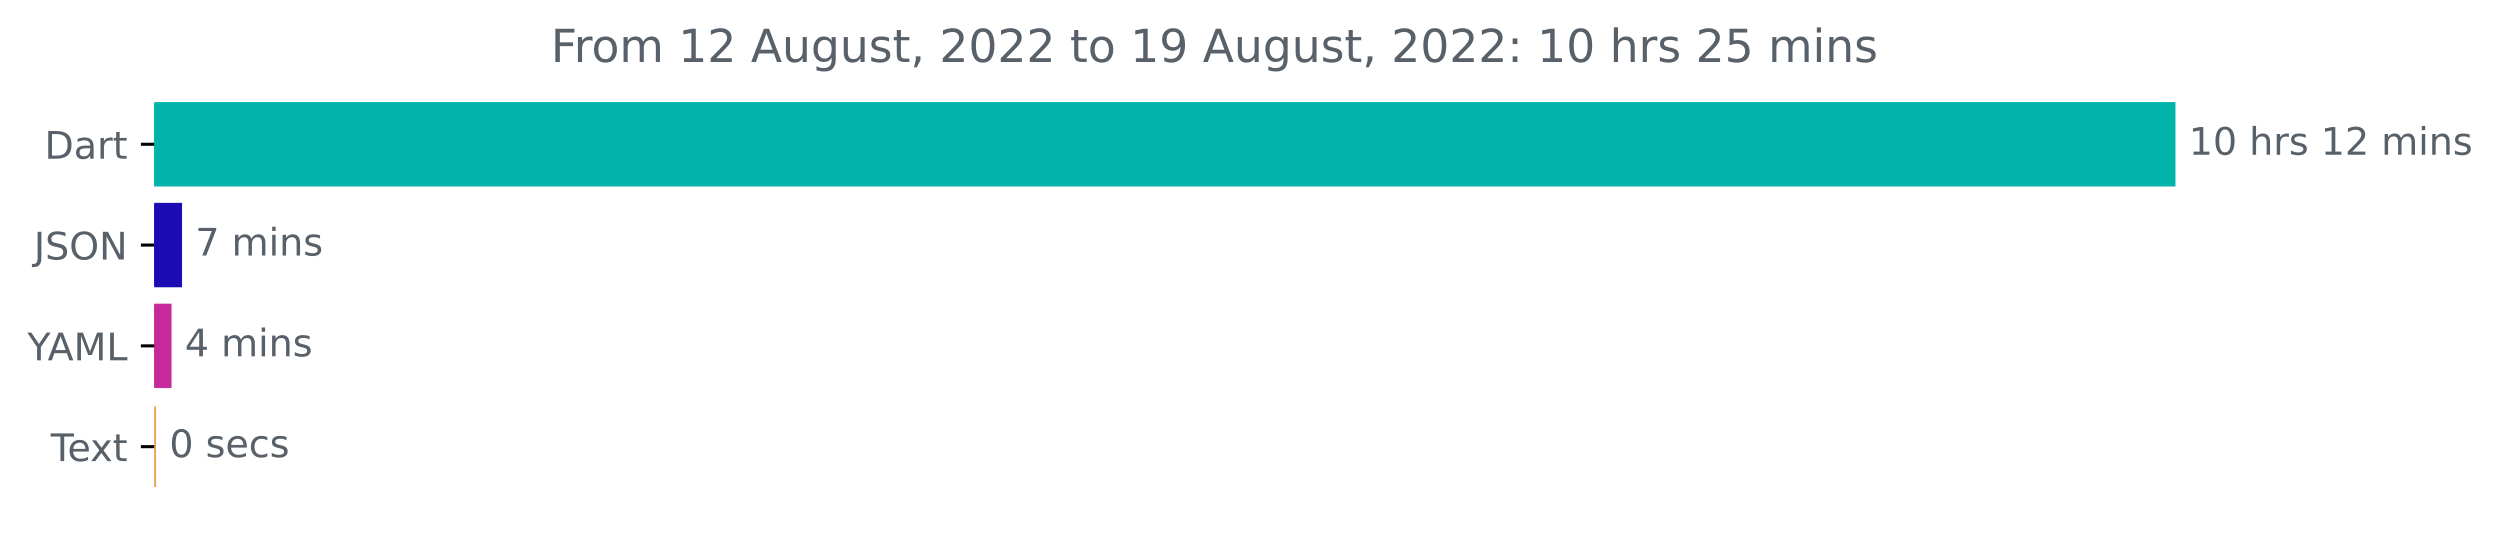
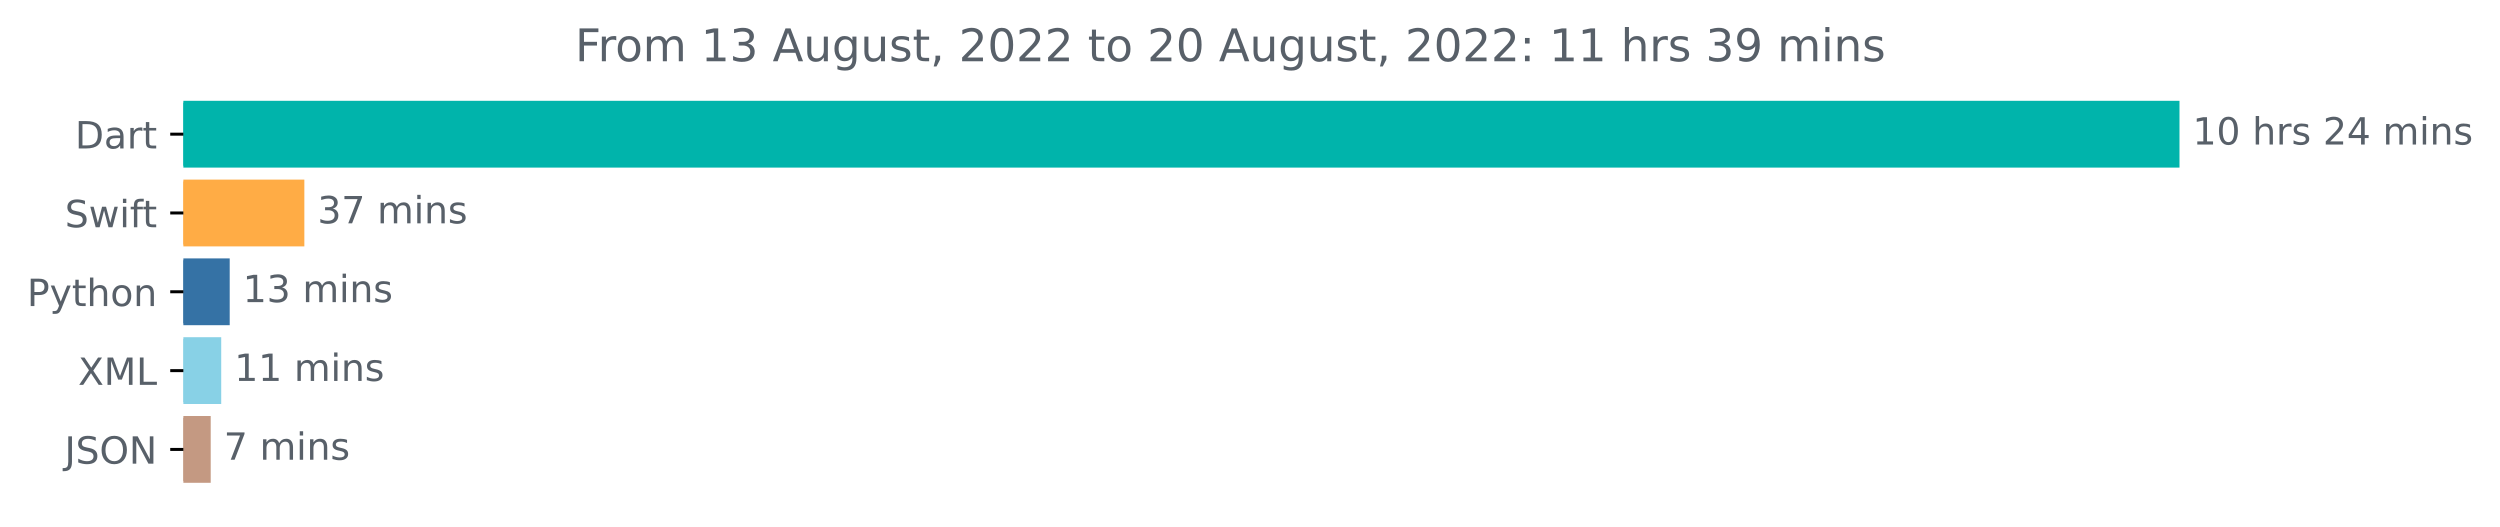
- <svg xmlns="http://www.w3.org/2000/svg" xmlns:xlink="http://www.w3.org/1999/xlink" width="657.91pt" height="140.398pt" viewBox="0 0 657.91 140.398" version="1.1">
+ <svg xmlns="http://www.w3.org/2000/svg" xmlns:xlink="http://www.w3.org/1999/xlink" width="666.199pt" height="140.398pt" viewBox="0 0 666.199 140.398" version="1.1">
  <defs>
    <style type="text/css">*{stroke-linejoin: round; stroke-linecap: butt}</style>
  </defs>
  <g id="figure_1">
    <g id="patch_1">
-       <path d="M 0 140.398  L 657.91 140.398  L 657.91 0  L 0 0  L 0 140.398  z " style="fill: none" />
+       <path d="M 0 140.398  L 666.199 140.398  L 666.199 0  L 0 0  L 0 140.398  z " style="fill: none" />
    </g>
    <g id="axes_1">
      <g id="patch_2">
-         <path d="M 40.573 27.358  L 572.002 27.358  L 572.002 48.579  L 40.573 48.579  z " clip-path="url(#p75d5f4f0c6)" style="fill: #00b4ab; stroke: #00b4ab; stroke-linejoin: miter" />
+         <path d="M 48.862 27.358  L 580.291 27.358  L 580.291 44.158  L 48.862 44.158  z " clip-path="url(#pfe76f224ee)" style="fill: #00b4ab; stroke: #00b4ab; stroke-linejoin: miter" />
      </g>
      <g id="patch_3">
-         <path d="M 40.573 53.884  L 47.407 53.884  L 47.407 75.105  L 40.573 75.105  z " clip-path="url(#p75d5f4f0c6)" style="fill: #1b0cb4; stroke: #1b0cb4; stroke-linejoin: miter" />
+         <path d="M 48.862 48.358  L 80.603 48.358  L 80.603 65.158  L 48.862 65.158  z " clip-path="url(#pfe76f224ee)" style="fill: #ffac45; stroke: #ffac45; stroke-linejoin: miter" />
      </g>
      <g id="patch_4">
-         <path d="M 40.573 80.411  L 44.641 80.411  L 44.641 101.632  L 40.573 101.632  z " clip-path="url(#p75d5f4f0c6)" style="fill: #c5299a; stroke: #c5299a; stroke-linejoin: miter" />
+         <path d="M 48.862 69.358  L 60.713 69.358  L 60.713 86.158  L 48.862 86.158  z " clip-path="url(#pfe76f224ee)" style="fill: #3572a5; stroke: #3572a5; stroke-linejoin: miter" />
      </g>
      <g id="patch_5">
-         <path d="M 40.573 106.937  L 40.573 106.937  L 40.573 128.158  L 40.573 128.158  z " clip-path="url(#p75d5f4f0c6)" style="fill: #e8a254; stroke: #e8a254; stroke-linejoin: miter" />
+         <path d="M 48.862 90.358  L 58.45 90.358  L 58.45 107.158  L 48.862 107.158  z " clip-path="url(#pfe76f224ee)" style="fill: #88d1e6; stroke: #88d1e6; stroke-linejoin: miter" />
+       </g>
+       <g id="patch_6">
+         <path d="M 48.862 111.358  L 55.651 111.358  L 55.651 128.158  L 48.862 128.158  z " clip-path="url(#pfe76f224ee)" style="fill: #c49982; stroke: #c49982; stroke-linejoin: miter" />
      </g>
      <g id="matplotlib.axis_1" />
      <g id="matplotlib.axis_2">
        <g id="ytick_1">
          <g id="line2d_1">
            <defs>
-               <path id="mb6cbd3118d" d="M 0 0  L -3.5 0  " style="stroke: #000000; stroke-width: 0.8" />
+               <path id="m2a150c9508" d="M 0 0  L -3.5 0  " style="stroke: #000000; stroke-width: 0.8" />
            </defs>
            <g>
-               <use xlink:href="#mb6cbd3118d" x="40.573" y="37.969" style="stroke: #000000; stroke-width: 0.8" />
+               <use xlink:href="#m2a150c9508" x="48.862" y="35.758" style="stroke: #000000; stroke-width: 0.8" />
            </g>
          </g>
          <g id="text_1">
-             <g style="fill: #586069" transform="translate(11.71406 41.76787)scale(0.1 -0.1)">
+             <g style="fill: #586069" transform="translate(20.00313 39.55734)scale(0.1 -0.1)">
              <defs>
                <path id="DejaVuSans-44" d="M 1259 4147  L 1259 519  L 2022 519  Q 2988 519 3436 956  Q 3884 1394 3884 2338  Q 3884 3275 3436 3711  Q 2988 4147 2022 4147  L 1259 4147  z M 628 4666  L 1925 4666  Q 3281 4666 3915 4102  Q 4550 3538 4550 2338  Q 4550 1131 3912 565  Q 3275 0 1925 0  L 628 0  L 628 4666  z " transform="scale(0.015625)" />
                <path id="DejaVuSans-61" d="M 2194 1759  Q 1497 1759 1228 1600  Q 959 1441 959 1056  Q 959 750 1161 570  Q 1363 391 1709 391  Q 2188 391 2477 730  Q 2766 1069 2766 1631  L 2766 1759  L 2194 1759  z M 3341 1997  L 3341 0  L 2766 0  L 2766 531  Q 2569 213 2275 61  Q 1981 -91 1556 -91  Q 1019 -91 701 211  Q 384 513 384 1019  Q 384 1609 779 1909  Q 1175 2209 1959 2209  L 2766 2209  L 2766 2266  Q 2766 2663 2505 2880  Q 2244 3097 1772 3097  Q 1472 3097 1187 3025  Q 903 2953 641 2809  L 641 3341  Q 956 3463 1253 3523  Q 1550 3584 1831 3584  Q 2591 3584 2966 3190  Q 3341 2797 3341 1997  z " transform="scale(0.015625)" />
                <path id="DejaVuSans-72" d="M 2631 2963  Q 2534 3019 2420 3045  Q 2306 3072 2169 3072  Q 1681 3072 1420 2755  Q 1159 2438 1159 1844  L 1159 0  L 581 0  L 581 3500  L 1159 3500  L 1159 2956  Q 1341 3275 1631 3429  Q 1922 3584 2338 3584  Q 2397 3584 2469 3576  Q 2541 3569 2628 3553  L 2631 2963  z " transform="scale(0.015625)" />
                <path id="DejaVuSans-74" d="M 1172 4494  L 1172 3500  L 2356 3500  L 2356 3053  L 1172 3053  L 1172 1153  Q 1172 725 1289 603  Q 1406 481 1766 481  L 2356 481  L 2356 0  L 1766 0  Q 1100 0 847 248  Q 594 497 594 1153  L 594 3053  L 172 3053  L 172 3500  L 594 3500  L 594 4494  L 1172 4494  z " transform="scale(0.015625)" />
              </defs>
              <use xlink:href="#DejaVuSans-44" />
              <use xlink:href="#DejaVuSans-61" x="77.002" />
              <use xlink:href="#DejaVuSans-72" x="138.281" />
              <use xlink:href="#DejaVuSans-74" x="179.395" />
            </g>
          </g>
        </g>
        <g id="ytick_2">
          <g id="line2d_2">
            <g>
-               <use xlink:href="#mb6cbd3118d" x="40.573" y="64.495" style="stroke: #000000; stroke-width: 0.8" />
+               <use xlink:href="#m2a150c9508" x="48.862" y="56.758" style="stroke: #000000; stroke-width: 0.8" />
            </g>
          </g>
          <g id="text_2">
-             <g style="fill: #586069" transform="translate(8.921875 68.29419)scale(0.1 -0.1)">
+             <g style="fill: #586069" transform="translate(17.29219 60.55734)scale(0.1 -0.1)">
+               <defs>
+                 <path id="DejaVuSans-53" d="M 3425 4513  L 3425 3897  Q 3066 4069 2747 4153  Q 2428 4238 2131 4238  Q 1616 4238 1336 4038  Q 1056 3838 1056 3469  Q 1056 3159 1242 3001  Q 1428 2844 1947 2747  L 2328 2669  Q 3034 2534 3370 2195  Q 3706 1856 3706 1288  Q 3706 609 3251 259  Q 2797 -91 1919 -91  Q 1588 -91 1214 -16  Q 841 59 441 206  L 441 856  Q 825 641 1194 531  Q 1563 422 1919 422  Q 2459 422 2753 634  Q 3047 847 3047 1241  Q 3047 1584 2836 1778  Q 2625 1972 2144 2069  L 1759 2144  Q 1053 2284 737 2584  Q 422 2884 422 3419  Q 422 4038 858 4394  Q 1294 4750 2059 4750  Q 2388 4750 2728 4690  Q 3069 4631 3425 4513  z " transform="scale(0.015625)" />
+                 <path id="DejaVuSans-77" d="M 269 3500  L 844 3500  L 1563 769  L 2278 3500  L 2956 3500  L 3675 769  L 4391 3500  L 4966 3500  L 4050 0  L 3372 0  L 2619 2869  L 1863 0  L 1184 0  L 269 3500  z " transform="scale(0.015625)" />
+                 <path id="DejaVuSans-69" d="M 603 3500  L 1178 3500  L 1178 0  L 603 0  L 603 3500  z M 603 4863  L 1178 4863  L 1178 4134  L 603 4134  L 603 4863  z " transform="scale(0.015625)" />
+                 <path id="DejaVuSans-66" d="M 2375 4863  L 2375 4384  L 1825 4384  Q 1516 4384 1395 4259  Q 1275 4134 1275 3809  L 1275 3500  L 2222 3500  L 2222 3053  L 1275 3053  L 1275 0  L 697 0  L 697 3053  L 147 3053  L 147 3500  L 697 3500  L 697 3744  Q 697 4328 969 4595  Q 1241 4863 1831 4863  L 2375 4863  z " transform="scale(0.015625)" />
+               </defs>
+               <use xlink:href="#DejaVuSans-53" />
+               <use xlink:href="#DejaVuSans-77" x="63.477" />
+               <use xlink:href="#DejaVuSans-69" x="145.264" />
+               <use xlink:href="#DejaVuSans-66" x="173.047" />
+               <use xlink:href="#DejaVuSans-74" x="206.502" />
+             </g>
+           </g>
+         </g>
+         <g id="ytick_3">
+           <g id="line2d_3">
+             <g>
+               <use xlink:href="#m2a150c9508" x="48.862" y="77.758" style="stroke: #000000; stroke-width: 0.8" />
+             </g>
+           </g>
+           <g id="text_3">
+             <g style="fill: #586069" transform="translate(7.2 81.55734)scale(0.1 -0.1)">
+               <defs>
+                 <path id="DejaVuSans-50" d="M 1259 4147  L 1259 2394  L 2053 2394  Q 2494 2394 2734 2622  Q 2975 2850 2975 3272  Q 2975 3691 2734 3919  Q 2494 4147 2053 4147  L 1259 4147  z M 628 4666  L 2053 4666  Q 2838 4666 3239 4311  Q 3641 3956 3641 3272  Q 3641 2581 3239 2228  Q 2838 1875 2053 1875  L 1259 1875  L 1259 0  L 628 0  L 628 4666  z " transform="scale(0.015625)" />
+                 <path id="DejaVuSans-79" d="M 2059 -325  Q 1816 -950 1584 -1140  Q 1353 -1331 966 -1331  L 506 -1331  L 506 -850  L 844 -850  Q 1081 -850 1212 -737  Q 1344 -625 1503 -206  L 1606 56  L 191 3500  L 800 3500  L 1894 763  L 2988 3500  L 3597 3500  L 2059 -325  z " transform="scale(0.015625)" />
+                 <path id="DejaVuSans-68" d="M 3513 2113  L 3513 0  L 2938 0  L 2938 2094  Q 2938 2591 2744 2837  Q 2550 3084 2163 3084  Q 1697 3084 1428 2787  Q 1159 2491 1159 1978  L 1159 0  L 581 0  L 581 4863  L 1159 4863  L 1159 2956  Q 1366 3272 1645 3428  Q 1925 3584 2291 3584  Q 2894 3584 3203 3211  Q 3513 2838 3513 2113  z " transform="scale(0.015625)" />
+                 <path id="DejaVuSans-6f" d="M 1959 3097  Q 1497 3097 1228 2736  Q 959 2375 959 1747  Q 959 1119 1226 758  Q 1494 397 1959 397  Q 2419 397 2687 759  Q 2956 1122 2956 1747  Q 2956 2369 2687 2733  Q 2419 3097 1959 3097  z M 1959 3584  Q 2709 3584 3137 3096  Q 3566 2609 3566 1747  Q 3566 888 3137 398  Q 2709 -91 1959 -91  Q 1206 -91 779 398  Q 353 888 353 1747  Q 353 2609 779 3096  Q 1206 3584 1959 3584  z " transform="scale(0.015625)" />
+                 <path id="DejaVuSans-6e" d="M 3513 2113  L 3513 0  L 2938 0  L 2938 2094  Q 2938 2591 2744 2837  Q 2550 3084 2163 3084  Q 1697 3084 1428 2787  Q 1159 2491 1159 1978  L 1159 0  L 581 0  L 581 3500  L 1159 3500  L 1159 2956  Q 1366 3272 1645 3428  Q 1925 3584 2291 3584  Q 2894 3584 3203 3211  Q 3513 2838 3513 2113  z " transform="scale(0.015625)" />
+               </defs>
+               <use xlink:href="#DejaVuSans-50" />
+               <use xlink:href="#DejaVuSans-79" x="60.303" />
+               <use xlink:href="#DejaVuSans-74" x="119.482" />
+               <use xlink:href="#DejaVuSans-68" x="158.691" />
+               <use xlink:href="#DejaVuSans-6f" x="222.07" />
+               <use xlink:href="#DejaVuSans-6e" x="283.252" />
+             </g>
+           </g>
+         </g>
+         <g id="ytick_4">
+           <g id="line2d_4">
+             <g>
+               <use xlink:href="#m2a150c9508" x="48.862" y="98.758" style="stroke: #000000; stroke-width: 0.8" />
+             </g>
+           </g>
+           <g id="text_4">
+             <g style="fill: #586069" transform="translate(20.8125 102.5573)scale(0.1 -0.1)">
+               <defs>
+                 <path id="DejaVuSans-58" d="M 403 4666  L 1081 4666  L 2241 2931  L 3406 4666  L 4084 4666  L 2584 2425  L 4184 0  L 3506 0  L 2194 1984  L 872 0  L 191 0  L 1856 2491  L 403 4666  z " transform="scale(0.015625)" />
+                 <path id="DejaVuSans-4d" d="M 628 4666  L 1569 4666  L 2759 1491  L 3956 4666  L 4897 4666  L 4897 0  L 4281 0  L 4281 4097  L 3078 897  L 2444 897  L 1241 4097  L 1241 0  L 628 0  L 628 4666  z " transform="scale(0.015625)" />
+                 <path id="DejaVuSans-4c" d="M 628 4666  L 1259 4666  L 1259 531  L 3531 531  L 3531 0  L 628 0  L 628 4666  z " transform="scale(0.015625)" />
+               </defs>
+               <use xlink:href="#DejaVuSans-58" />
+               <use xlink:href="#DejaVuSans-4d" x="68.506" />
+               <use xlink:href="#DejaVuSans-4c" x="154.785" />
+             </g>
+           </g>
+         </g>
+         <g id="ytick_5">
+           <g id="line2d_5">
+             <g>
+               <use xlink:href="#m2a150c9508" x="48.862" y="119.758" style="stroke: #000000; stroke-width: 0.8" />
+             </g>
+           </g>
+           <g id="text_5">
+             <g style="fill: #586069" transform="translate(17.21094 123.5573)scale(0.1 -0.1)">
              <defs>
                <path id="DejaVuSans-4a" d="M 628 4666  L 1259 4666  L 1259 325  Q 1259 -519 939 -900  Q 619 -1281 -91 -1281  L -331 -1281  L -331 -750  L -134 -750  Q 284 -750 456 -515  Q 628 -281 628 325  L 628 4666  z " transform="scale(0.015625)" />
-                 <path id="DejaVuSans-53" d="M 3425 4513  L 3425 3897  Q 3066 4069 2747 4153  Q 2428 4238 2131 4238  Q 1616 4238 1336 4038  Q 1056 3838 1056 3469  Q 1056 3159 1242 3001  Q 1428 2844 1947 2747  L 2328 2669  Q 3034 2534 3370 2195  Q 3706 1856 3706 1288  Q 3706 609 3251 259  Q 2797 -91 1919 -91  Q 1588 -91 1214 -16  Q 841 59 441 206  L 441 856  Q 825 641 1194 531  Q 1563 422 1919 422  Q 2459 422 2753 634  Q 3047 847 3047 1241  Q 3047 1584 2836 1778  Q 2625 1972 2144 2069  L 1759 2144  Q 1053 2284 737 2584  Q 422 2884 422 3419  Q 422 4038 858 4394  Q 1294 4750 2059 4750  Q 2388 4750 2728 4690  Q 3069 4631 3425 4513  z " transform="scale(0.015625)" />
                <path id="DejaVuSans-4f" d="M 2522 4238  Q 1834 4238 1429 3725  Q 1025 3213 1025 2328  Q 1025 1447 1429 934  Q 1834 422 2522 422  Q 3209 422 3611 934  Q 4013 1447 4013 2328  Q 4013 3213 3611 3725  Q 3209 4238 2522 4238  z M 2522 4750  Q 3503 4750 4090 4092  Q 4678 3434 4678 2328  Q 4678 1225 4090 567  Q 3503 -91 2522 -91  Q 1538 -91 948 565  Q 359 1222 359 2328  Q 359 3434 948 4092  Q 1538 4750 2522 4750  z " transform="scale(0.015625)" />
                <path id="DejaVuSans-4e" d="M 628 4666  L 1478 4666  L 3547 763  L 3547 4666  L 4159 4666  L 4159 0  L 3309 0  L 1241 3903  L 1241 0  L 628 0  L 628 4666  z " transform="scale(0.015625)" />
              </defs>
              <use xlink:href="#DejaVuSans-4a" />
              <use xlink:href="#DejaVuSans-53" x="29.492" />
              <use xlink:href="#DejaVuSans-4f" x="92.969" />
              <use xlink:href="#DejaVuSans-4e" x="171.68" />
            </g>
          </g>
        </g>
-         <g id="ytick_3">
-           <g id="line2d_3">
-             <g>
-               <use xlink:href="#mb6cbd3118d" x="40.573" y="91.021" style="stroke: #000000; stroke-width: 0.8" />
-             </g>
-           </g>
-           <g id="text_3">
-             <g style="fill: #586069" transform="translate(7.2 94.8205)scale(0.1 -0.1)">
-               <defs>
-                 <path id="DejaVuSans-59" d="M -13 4666  L 666 4666  L 1959 2747  L 3244 4666  L 3922 4666  L 2272 2222  L 2272 0  L 1638 0  L 1638 2222  L -13 4666  z " transform="scale(0.015625)" />
-                 <path id="DejaVuSans-41" d="M 2188 4044  L 1331 1722  L 3047 1722  L 2188 4044  z M 1831 4666  L 2547 4666  L 4325 0  L 3669 0  L 3244 1197  L 1141 1197  L 716 0  L 50 0  L 1831 4666  z " transform="scale(0.015625)" />
-                 <path id="DejaVuSans-4d" d="M 628 4666  L 1569 4666  L 2759 1491  L 3956 4666  L 4897 4666  L 4897 0  L 4281 0  L 4281 4097  L 3078 897  L 2444 897  L 1241 4097  L 1241 0  L 628 0  L 628 4666  z " transform="scale(0.015625)" />
-                 <path id="DejaVuSans-4c" d="M 628 4666  L 1259 4666  L 1259 531  L 3531 531  L 3531 0  L 628 0  L 628 4666  z " transform="scale(0.015625)" />
-               </defs>
-               <use xlink:href="#DejaVuSans-59" />
-               <use xlink:href="#DejaVuSans-41" x="53.334" />
-               <use xlink:href="#DejaVuSans-4d" x="121.742" />
-               <use xlink:href="#DejaVuSans-4c" x="208.021" />
-             </g>
-           </g>
-         </g>
-         <g id="ytick_4">
-           <g id="line2d_4">
-             <g>
-               <use xlink:href="#mb6cbd3118d" x="40.573" y="117.548" style="stroke: #000000; stroke-width: 0.8" />
-             </g>
-           </g>
-           <g id="text_4">
-             <g style="fill: #586069" transform="translate(13.34844 121.3468)scale(0.1 -0.1)">
-               <defs>
-                 <path id="DejaVuSans-54" d="M -19 4666  L 3928 4666  L 3928 4134  L 2272 4134  L 2272 0  L 1638 0  L 1638 4134  L -19 4134  L -19 4666  z " transform="scale(0.015625)" />
-                 <path id="DejaVuSans-65" d="M 3597 1894  L 3597 1613  L 953 1613  Q 991 1019 1311 708  Q 1631 397 2203 397  Q 2534 397 2845 478  Q 3156 559 3463 722  L 3463 178  Q 3153 47 2828 -22  Q 2503 -91 2169 -91  Q 1331 -91 842 396  Q 353 884 353 1716  Q 353 2575 817 3079  Q 1281 3584 2069 3584  Q 2775 3584 3186 3129  Q 3597 2675 3597 1894  z M 3022 2063  Q 3016 2534 2758 2815  Q 2500 3097 2075 3097  Q 1594 3097 1305 2825  Q 1016 2553 972 2059  L 3022 2063  z " transform="scale(0.015625)" />
-                 <path id="DejaVuSans-78" d="M 3513 3500  L 2247 1797  L 3578 0  L 2900 0  L 1881 1375  L 863 0  L 184 0  L 1544 1831  L 300 3500  L 978 3500  L 1906 2253  L 2834 3500  L 3513 3500  z " transform="scale(0.015625)" />
-               </defs>
-               <use xlink:href="#DejaVuSans-54" />
-               <use xlink:href="#DejaVuSans-65" x="44.084" />
-               <use xlink:href="#DejaVuSans-78" x="103.857" />
-               <use xlink:href="#DejaVuSans-74" x="163.037" />
-             </g>
-           </g>
-         </g>
-       </g>
-       <g id="text_5">
-         <g style="fill: #586069" transform="translate(576.002 40.72803)scale(0.1 -0.1)">
+       </g>
+       <g id="text_6">
+         <g style="fill: #586069" transform="translate(584.2911 38.5175)scale(0.1 -0.1)">
          <defs>
            <path id="DejaVuSans-31" d="M 794 531  L 1825 531  L 1825 4091  L 703 3866  L 703 4441  L 1819 4666  L 2450 4666  L 2450 531  L 3481 531  L 3481 0  L 794 0  L 794 531  z " transform="scale(0.015625)" />
            <path id="DejaVuSans-30" d="M 2034 4250  Q 1547 4250 1301 3770  Q 1056 3291 1056 2328  Q 1056 1369 1301 889  Q 1547 409 2034 409  Q 2525 409 2770 889  Q 3016 1369 3016 2328  Q 3016 3291 2770 3770  Q 2525 4250 2034 4250  z M 2034 4750  Q 2819 4750 3233 4129  Q 3647 3509 3647 2328  Q 3647 1150 3233 529  Q 2819 -91 2034 -91  Q 1250 -91 836 529  Q 422 1150 422 2328  Q 422 3509 836 4129  Q 1250 4750 2034 4750  z " transform="scale(0.015625)" />
            <path id="DejaVuSans-20" transform="scale(0.015625)" />
-             <path id="DejaVuSans-68" d="M 3513 2113  L 3513 0  L 2938 0  L 2938 2094  Q 2938 2591 2744 2837  Q 2550 3084 2163 3084  Q 1697 3084 1428 2787  Q 1159 2491 1159 1978  L 1159 0  L 581 0  L 581 4863  L 1159 4863  L 1159 2956  Q 1366 3272 1645 3428  Q 1925 3584 2291 3584  Q 2894 3584 3203 3211  Q 3513 2838 3513 2113  z " transform="scale(0.015625)" />
            <path id="DejaVuSans-73" d="M 2834 3397  L 2834 2853  Q 2591 2978 2328 3040  Q 2066 3103 1784 3103  Q 1356 3103 1142 2972  Q 928 2841 928 2578  Q 928 2378 1081 2264  Q 1234 2150 1697 2047  L 1894 2003  Q 2506 1872 2764 1633  Q 3022 1394 3022 966  Q 3022 478 2636 193  Q 2250 -91 1575 -91  Q 1294 -91 989 -36  Q 684 19 347 128  L 347 722  Q 666 556 975 473  Q 1284 391 1588 391  Q 1994 391 2212 530  Q 2431 669 2431 922  Q 2431 1156 2273 1281  Q 2116 1406 1581 1522  L 1381 1569  Q 847 1681 609 1914  Q 372 2147 372 2553  Q 372 3047 722 3315  Q 1072 3584 1716 3584  Q 2034 3584 2315 3537  Q 2597 3491 2834 3397  z " transform="scale(0.015625)" />
            <path id="DejaVuSans-32" d="M 1228 531  L 3431 531  L 3431 0  L 469 0  L 469 531  Q 828 903 1448 1529  Q 2069 2156 2228 2338  Q 2531 2678 2651 2914  Q 2772 3150 2772 3378  Q 2772 3750 2511 3984  Q 2250 4219 1831 4219  Q 1534 4219 1204 4116  Q 875 4013 500 3803  L 500 4441  Q 881 4594 1212 4672  Q 1544 4750 1819 4750  Q 2544 4750 2975 4387  Q 3406 4025 3406 3419  Q 3406 3131 3298 2873  Q 3191 2616 2906 2266  Q 2828 2175 2409 1742  Q 1991 1309 1228 531  z " transform="scale(0.015625)" />
+             <path id="DejaVuSans-34" d="M 2419 4116  L 825 1625  L 2419 1625  L 2419 4116  z M 2253 4666  L 3047 4666  L 3047 1625  L 3713 1625  L 3713 1100  L 3047 1100  L 3047 0  L 2419 0  L 2419 1100  L 313 1100  L 313 1709  L 2253 4666  z " transform="scale(0.015625)" />
            <path id="DejaVuSans-6d" d="M 3328 2828  Q 3544 3216 3844 3400  Q 4144 3584 4550 3584  Q 5097 3584 5394 3201  Q 5691 2819 5691 2113  L 5691 0  L 5113 0  L 5113 2094  Q 5113 2597 4934 2840  Q 4756 3084 4391 3084  Q 3944 3084 3684 2787  Q 3425 2491 3425 1978  L 3425 0  L 2847 0  L 2847 2094  Q 2847 2600 2669 2842  Q 2491 3084 2119 3084  Q 1678 3084 1418 2786  Q 1159 2488 1159 1978  L 1159 0  L 581 0  L 581 3500  L 1159 3500  L 1159 2956  Q 1356 3278 1631 3431  Q 1906 3584 2284 3584  Q 2666 3584 2933 3390  Q 3200 3197 3328 2828  z " transform="scale(0.015625)" />
-             <path id="DejaVuSans-69" d="M 603 3500  L 1178 3500  L 1178 0  L 603 0  L 603 3500  z M 603 4863  L 1178 4863  L 1178 4134  L 603 4134  L 603 4863  z " transform="scale(0.015625)" />
-             <path id="DejaVuSans-6e" d="M 3513 2113  L 3513 0  L 2938 0  L 2938 2094  Q 2938 2591 2744 2837  Q 2550 3084 2163 3084  Q 1697 3084 1428 2787  Q 1159 2491 1159 1978  L 1159 0  L 581 0  L 581 3500  L 1159 3500  L 1159 2956  Q 1366 3272 1645 3428  Q 1925 3584 2291 3584  Q 2894 3584 3203 3211  Q 3513 2838 3513 2113  z " transform="scale(0.015625)" />
          </defs>
          <use xlink:href="#DejaVuSans-31" />
          <use xlink:href="#DejaVuSans-30" x="63.623" />
          <use xlink:href="#DejaVuSans-20" x="127.246" />
          <use xlink:href="#DejaVuSans-68" x="159.033" />
          <use xlink:href="#DejaVuSans-72" x="222.412" />
          <use xlink:href="#DejaVuSans-73" x="263.525" />
          <use xlink:href="#DejaVuSans-20" x="315.625" />
-           <use xlink:href="#DejaVuSans-31" x="347.412" />
-           <use xlink:href="#DejaVuSans-32" x="411.035" />
+           <use xlink:href="#DejaVuSans-32" x="347.412" />
+           <use xlink:href="#DejaVuSans-34" x="411.035" />
          <use xlink:href="#DejaVuSans-20" x="474.658" />
          <use xlink:href="#DejaVuSans-6d" x="506.445" />
          <use xlink:href="#DejaVuSans-69" x="603.857" />
          <use xlink:href="#DejaVuSans-6e" x="631.641" />
          <use xlink:href="#DejaVuSans-73" x="695.02" />
        </g>
      </g>
-       <g id="text_6">
-         <g style="fill: #586069" transform="translate(51.40749 67.25434)scale(0.1 -0.1)">
+       <g id="text_7">
+         <g style="fill: #586069" transform="translate(84.60291 59.5175)scale(0.1 -0.1)">
          <defs>
+             <path id="DejaVuSans-33" d="M 2597 2516  Q 3050 2419 3304 2112  Q 3559 1806 3559 1356  Q 3559 666 3084 287  Q 2609 -91 1734 -91  Q 1441 -91 1130 -33  Q 819 25 488 141  L 488 750  Q 750 597 1062 519  Q 1375 441 1716 441  Q 2309 441 2620 675  Q 2931 909 2931 1356  Q 2931 1769 2642 2001  Q 2353 2234 1838 2234  L 1294 2234  L 1294 2753  L 1863 2753  Q 2328 2753 2575 2939  Q 2822 3125 2822 3475  Q 2822 3834 2567 4026  Q 2313 4219 1838 4219  Q 1578 4219 1281 4162  Q 984 4106 628 3988  L 628 4550  Q 988 4650 1302 4700  Q 1616 4750 1894 4750  Q 2613 4750 3031 4423  Q 3450 4097 3450 3541  Q 3450 3153 3228 2886  Q 3006 2619 2597 2516  z " transform="scale(0.015625)" />
            <path id="DejaVuSans-37" d="M 525 4666  L 3525 4666  L 3525 4397  L 1831 0  L 1172 0  L 2766 4134  L 525 4134  L 525 4666  z " transform="scale(0.015625)" />
          </defs>
+           <use xlink:href="#DejaVuSans-33" />
+           <use xlink:href="#DejaVuSans-37" x="63.623" />
+           <use xlink:href="#DejaVuSans-20" x="127.246" />
+           <use xlink:href="#DejaVuSans-6d" x="159.033" />
+           <use xlink:href="#DejaVuSans-69" x="256.445" />
+           <use xlink:href="#DejaVuSans-6e" x="284.229" />
+           <use xlink:href="#DejaVuSans-73" x="347.607" />
+         </g>
+       </g>
+       <g id="text_8">
+         <g style="fill: #586069" transform="translate(64.71305 80.5175)scale(0.1 -0.1)">
+           <use xlink:href="#DejaVuSans-31" />
+           <use xlink:href="#DejaVuSans-33" x="63.623" />
+           <use xlink:href="#DejaVuSans-20" x="127.246" />
+           <use xlink:href="#DejaVuSans-6d" x="159.033" />
+           <use xlink:href="#DejaVuSans-69" x="256.445" />
+           <use xlink:href="#DejaVuSans-6e" x="284.229" />
+           <use xlink:href="#DejaVuSans-73" x="347.607" />
+         </g>
+       </g>
+       <g id="text_9">
+         <g style="fill: #586069" transform="translate(62.45013 101.5175)scale(0.1 -0.1)">
+           <use xlink:href="#DejaVuSans-31" />
+           <use xlink:href="#DejaVuSans-31" x="63.623" />
+           <use xlink:href="#DejaVuSans-20" x="127.246" />
+           <use xlink:href="#DejaVuSans-6d" x="159.033" />
+           <use xlink:href="#DejaVuSans-69" x="256.445" />
+           <use xlink:href="#DejaVuSans-6e" x="284.229" />
+           <use xlink:href="#DejaVuSans-73" x="347.607" />
+         </g>
+       </g>
+       <g id="text_10">
+         <g style="fill: #586069" transform="translate(59.65126 122.5175)scale(0.1 -0.1)">
          <use xlink:href="#DejaVuSans-37" />
          <use xlink:href="#DejaVuSans-20" x="63.623" />
          <use xlink:href="#DejaVuSans-6d" x="95.41" />
          <use xlink:href="#DejaVuSans-69" x="192.822" />
          <use xlink:href="#DejaVuSans-6e" x="220.605" />
          <use xlink:href="#DejaVuSans-73" x="283.984" />
        </g>
      </g>
-       <g id="text_7">
-         <g style="fill: #586069" transform="translate(48.64132 93.78066)scale(0.1 -0.1)">
-           <defs>
-             <path id="DejaVuSans-34" d="M 2419 4116  L 825 1625  L 2419 1625  L 2419 4116  z M 2253 4666  L 3047 4666  L 3047 1625  L 3713 1625  L 3713 1100  L 3047 1100  L 3047 0  L 2419 0  L 2419 1100  L 313 1100  L 313 1709  L 2253 4666  z " transform="scale(0.015625)" />
-           </defs>
-           <use xlink:href="#DejaVuSans-34" />
-           <use xlink:href="#DejaVuSans-20" x="63.623" />
-           <use xlink:href="#DejaVuSans-6d" x="95.41" />
-           <use xlink:href="#DejaVuSans-69" x="192.822" />
-           <use xlink:href="#DejaVuSans-6e" x="220.605" />
-           <use xlink:href="#DejaVuSans-73" x="283.984" />
-         </g>
-       </g>
-       <g id="text_8">
-         <g style="fill: #586069" transform="translate(44.57344 120.307)scale(0.1 -0.1)">
-           <defs>
-             <path id="DejaVuSans-63" d="M 3122 3366  L 3122 2828  Q 2878 2963 2633 3030  Q 2388 3097 2138 3097  Q 1578 3097 1268 2742  Q 959 2388 959 1747  Q 959 1106 1268 751  Q 1578 397 2138 397  Q 2388 397 2633 464  Q 2878 531 3122 666  L 3122 134  Q 2881 22 2623 -34  Q 2366 -91 2075 -91  Q 1284 -91 818 406  Q 353 903 353 1747  Q 353 2603 823 3093  Q 1294 3584 2113 3584  Q 2378 3584 2631 3529  Q 2884 3475 3122 3366  z " transform="scale(0.015625)" />
-           </defs>
-           <use xlink:href="#DejaVuSans-30" />
-           <use xlink:href="#DejaVuSans-20" x="63.623" />
-           <use xlink:href="#DejaVuSans-73" x="95.41" />
-           <use xlink:href="#DejaVuSans-65" x="147.51" />
-           <use xlink:href="#DejaVuSans-63" x="209.033" />
-           <use xlink:href="#DejaVuSans-73" x="264.014" />
-         </g>
-       </g>
-       <g id="text_9">
-         <g style="fill: #586069" transform="translate(144.9697 16.31812)scale(0.12 -0.12)">
+       <g id="text_11">
+         <g style="fill: #586069" transform="translate(153.2587 16.31812)scale(0.12 -0.12)">
          <defs>
            <path id="DejaVuSans-46" d="M 628 4666  L 3309 4666  L 3309 4134  L 1259 4134  L 1259 2759  L 3109 2759  L 3109 2228  L 1259 2228  L 1259 0  L 628 0  L 628 4666  z " transform="scale(0.015625)" />
-             <path id="DejaVuSans-6f" d="M 1959 3097  Q 1497 3097 1228 2736  Q 959 2375 959 1747  Q 959 1119 1226 758  Q 1494 397 1959 397  Q 2419 397 2687 759  Q 2956 1122 2956 1747  Q 2956 2369 2687 2733  Q 2419 3097 1959 3097  z M 1959 3584  Q 2709 3584 3137 3096  Q 3566 2609 3566 1747  Q 3566 888 3137 398  Q 2709 -91 1959 -91  Q 1206 -91 779 398  Q 353 888 353 1747  Q 353 2609 779 3096  Q 1206 3584 1959 3584  z " transform="scale(0.015625)" />
+             <path id="DejaVuSans-41" d="M 2188 4044  L 1331 1722  L 3047 1722  L 2188 4044  z M 1831 4666  L 2547 4666  L 4325 0  L 3669 0  L 3244 1197  L 1141 1197  L 716 0  L 50 0  L 1831 4666  z " transform="scale(0.015625)" />
            <path id="DejaVuSans-75" d="M 544 1381  L 544 3500  L 1119 3500  L 1119 1403  Q 1119 906 1312 657  Q 1506 409 1894 409  Q 2359 409 2629 706  Q 2900 1003 2900 1516  L 2900 3500  L 3475 3500  L 3475 0  L 2900 0  L 2900 538  Q 2691 219 2414 64  Q 2138 -91 1772 -91  Q 1169 -91 856 284  Q 544 659 544 1381  z M 1991 3584  L 1991 3584  z " transform="scale(0.015625)" />
            <path id="DejaVuSans-67" d="M 2906 1791  Q 2906 2416 2648 2759  Q 2391 3103 1925 3103  Q 1463 3103 1205 2759  Q 947 2416 947 1791  Q 947 1169 1205 825  Q 1463 481 1925 481  Q 2391 481 2648 825  Q 2906 1169 2906 1791  z M 3481 434  Q 3481 -459 3084 -895  Q 2688 -1331 1869 -1331  Q 1566 -1331 1297 -1286  Q 1028 -1241 775 -1147  L 775 -588  Q 1028 -725 1275 -790  Q 1522 -856 1778 -856  Q 2344 -856 2625 -561  Q 2906 -266 2906 331  L 2906 616  Q 2728 306 2450 153  Q 2172 0 1784 0  Q 1141 0 747 490  Q 353 981 353 1791  Q 353 2603 747 3093  Q 1141 3584 1784 3584  Q 2172 3584 2450 3431  Q 2728 3278 2906 2969  L 2906 3500  L 3481 3500  L 3481 434  z " transform="scale(0.015625)" />
            <path id="DejaVuSans-2c" d="M 750 794  L 1409 794  L 1409 256  L 897 -744  L 494 -744  L 750 256  L 750 794  z " transform="scale(0.015625)" />
+             <path id="DejaVuSans-3a" d="M 750 794  L 1409 794  L 1409 0  L 750 0  L 750 794  z M 750 3309  L 1409 3309  L 1409 2516  L 750 2516  L 750 3309  z " transform="scale(0.015625)" />
            <path id="DejaVuSans-39" d="M 703 97  L 703 672  Q 941 559 1184 500  Q 1428 441 1663 441  Q 2288 441 2617 861  Q 2947 1281 2994 2138  Q 2813 1869 2534 1725  Q 2256 1581 1919 1581  Q 1219 1581 811 2004  Q 403 2428 403 3163  Q 403 3881 828 4315  Q 1253 4750 1959 4750  Q 2769 4750 3195 4129  Q 3622 3509 3622 2328  Q 3622 1225 3098 567  Q 2575 -91 1691 -91  Q 1453 -91 1209 -44  Q 966 3 703 97  z M 1959 2075  Q 2384 2075 2632 2365  Q 2881 2656 2881 3163  Q 2881 3666 2632 3958  Q 2384 4250 1959 4250  Q 1534 4250 1286 3958  Q 1038 3666 1038 3163  Q 1038 2656 1286 2365  Q 1534 2075 1959 2075  z " transform="scale(0.015625)" />
-             <path id="DejaVuSans-3a" d="M 750 794  L 1409 794  L 1409 0  L 750 0  L 750 794  z M 750 3309  L 1409 3309  L 1409 2516  L 750 2516  L 750 3309  z " transform="scale(0.015625)" />
-             <path id="DejaVuSans-35" d="M 691 4666  L 3169 4666  L 3169 4134  L 1269 4134  L 1269 2991  Q 1406 3038 1543 3061  Q 1681 3084 1819 3084  Q 2600 3084 3056 2656  Q 3513 2228 3513 1497  Q 3513 744 3044 326  Q 2575 -91 1722 -91  Q 1428 -91 1123 -41  Q 819 9 494 109  L 494 744  Q 775 591 1075 516  Q 1375 441 1709 441  Q 2250 441 2565 725  Q 2881 1009 2881 1497  Q 2881 1984 2565 2268  Q 2250 2553 1709 2553  Q 1456 2553 1204 2497  Q 953 2441 691 2322  L 691 4666  z " transform="scale(0.015625)" />
          </defs>
          <use xlink:href="#DejaVuSans-46" />
          <use xlink:href="#DejaVuSans-72" x="50.27" />
          <use xlink:href="#DejaVuSans-6f" x="89.133" />
          <use xlink:href="#DejaVuSans-6d" x="150.314" />
          <use xlink:href="#DejaVuSans-20" x="247.727" />
          <use xlink:href="#DejaVuSans-31" x="279.514" />
-           <use xlink:href="#DejaVuSans-32" x="343.137" />
+           <use xlink:href="#DejaVuSans-33" x="343.137" />
          <use xlink:href="#DejaVuSans-20" x="406.76" />
          <use xlink:href="#DejaVuSans-41" x="438.547" />
          <use xlink:href="#DejaVuSans-75" x="506.955" />
          <use xlink:href="#DejaVuSans-67" x="570.334" />
          <use xlink:href="#DejaVuSans-75" x="633.811" />
          <use xlink:href="#DejaVuSans-73" x="697.189" />
          <use xlink:href="#DejaVuSans-74" x="749.289" />
          <use xlink:href="#DejaVuSans-2c" x="788.498" />
          <use xlink:href="#DejaVuSans-20" x="820.285" />
          <use xlink:href="#DejaVuSans-32" x="852.072" />
          <use xlink:href="#DejaVuSans-30" x="915.695" />
          <use xlink:href="#DejaVuSans-32" x="979.318" />
          <use xlink:href="#DejaVuSans-32" x="1042.941" />
          <use xlink:href="#DejaVuSans-20" x="1106.564" />
          <use xlink:href="#DejaVuSans-74" x="1138.352" />
          <use xlink:href="#DejaVuSans-6f" x="1177.561" />
          <use xlink:href="#DejaVuSans-20" x="1238.742" />
-           <use xlink:href="#DejaVuSans-31" x="1270.529" />
-           <use xlink:href="#DejaVuSans-39" x="1334.152" />
+           <use xlink:href="#DejaVuSans-32" x="1270.529" />
+           <use xlink:href="#DejaVuSans-30" x="1334.152" />
          <use xlink:href="#DejaVuSans-20" x="1397.775" />
          <use xlink:href="#DejaVuSans-41" x="1429.562" />
          <use xlink:href="#DejaVuSans-75" x="1497.971" />
          <use xlink:href="#DejaVuSans-67" x="1561.35" />
          <use xlink:href="#DejaVuSans-75" x="1624.826" />
          <use xlink:href="#DejaVuSans-73" x="1688.205" />
          <use xlink:href="#DejaVuSans-74" x="1740.305" />
          <use xlink:href="#DejaVuSans-2c" x="1779.514" />
          <use xlink:href="#DejaVuSans-20" x="1811.301" />
          <use xlink:href="#DejaVuSans-32" x="1843.088" />
          <use xlink:href="#DejaVuSans-30" x="1906.711" />
          <use xlink:href="#DejaVuSans-32" x="1970.334" />
          <use xlink:href="#DejaVuSans-32" x="2033.957" />
          <use xlink:href="#DejaVuSans-3a" x="2097.58" />
          <use xlink:href="#DejaVuSans-20" x="2131.271" />
          <use xlink:href="#DejaVuSans-31" x="2163.059" />
-           <use xlink:href="#DejaVuSans-30" x="2226.682" />
+           <use xlink:href="#DejaVuSans-31" x="2226.682" />
          <use xlink:href="#DejaVuSans-20" x="2290.305" />
          <use xlink:href="#DejaVuSans-68" x="2322.092" />
          <use xlink:href="#DejaVuSans-72" x="2385.471" />
          <use xlink:href="#DejaVuSans-73" x="2426.584" />
          <use xlink:href="#DejaVuSans-20" x="2478.684" />
-           <use xlink:href="#DejaVuSans-32" x="2510.471" />
-           <use xlink:href="#DejaVuSans-35" x="2574.094" />
+           <use xlink:href="#DejaVuSans-33" x="2510.471" />
+           <use xlink:href="#DejaVuSans-39" x="2574.094" />
          <use xlink:href="#DejaVuSans-20" x="2637.717" />
          <use xlink:href="#DejaVuSans-6d" x="2669.504" />
          <use xlink:href="#DejaVuSans-69" x="2766.916" />
          <use xlink:href="#DejaVuSans-6e" x="2794.699" />
          <use xlink:href="#DejaVuSans-73" x="2858.078" />
        </g>
      </g>
    </g>
  </g>
  <defs>
-     <clipPath id="p75d5f4f0c6">
-       <rect x="40.573" y="22.318" width="558" height="110.88" />
+     <clipPath id="pfe76f224ee">
+       <rect x="48.862" y="22.318" width="558" height="110.88" />
    </clipPath>
  </defs>
</svg>
